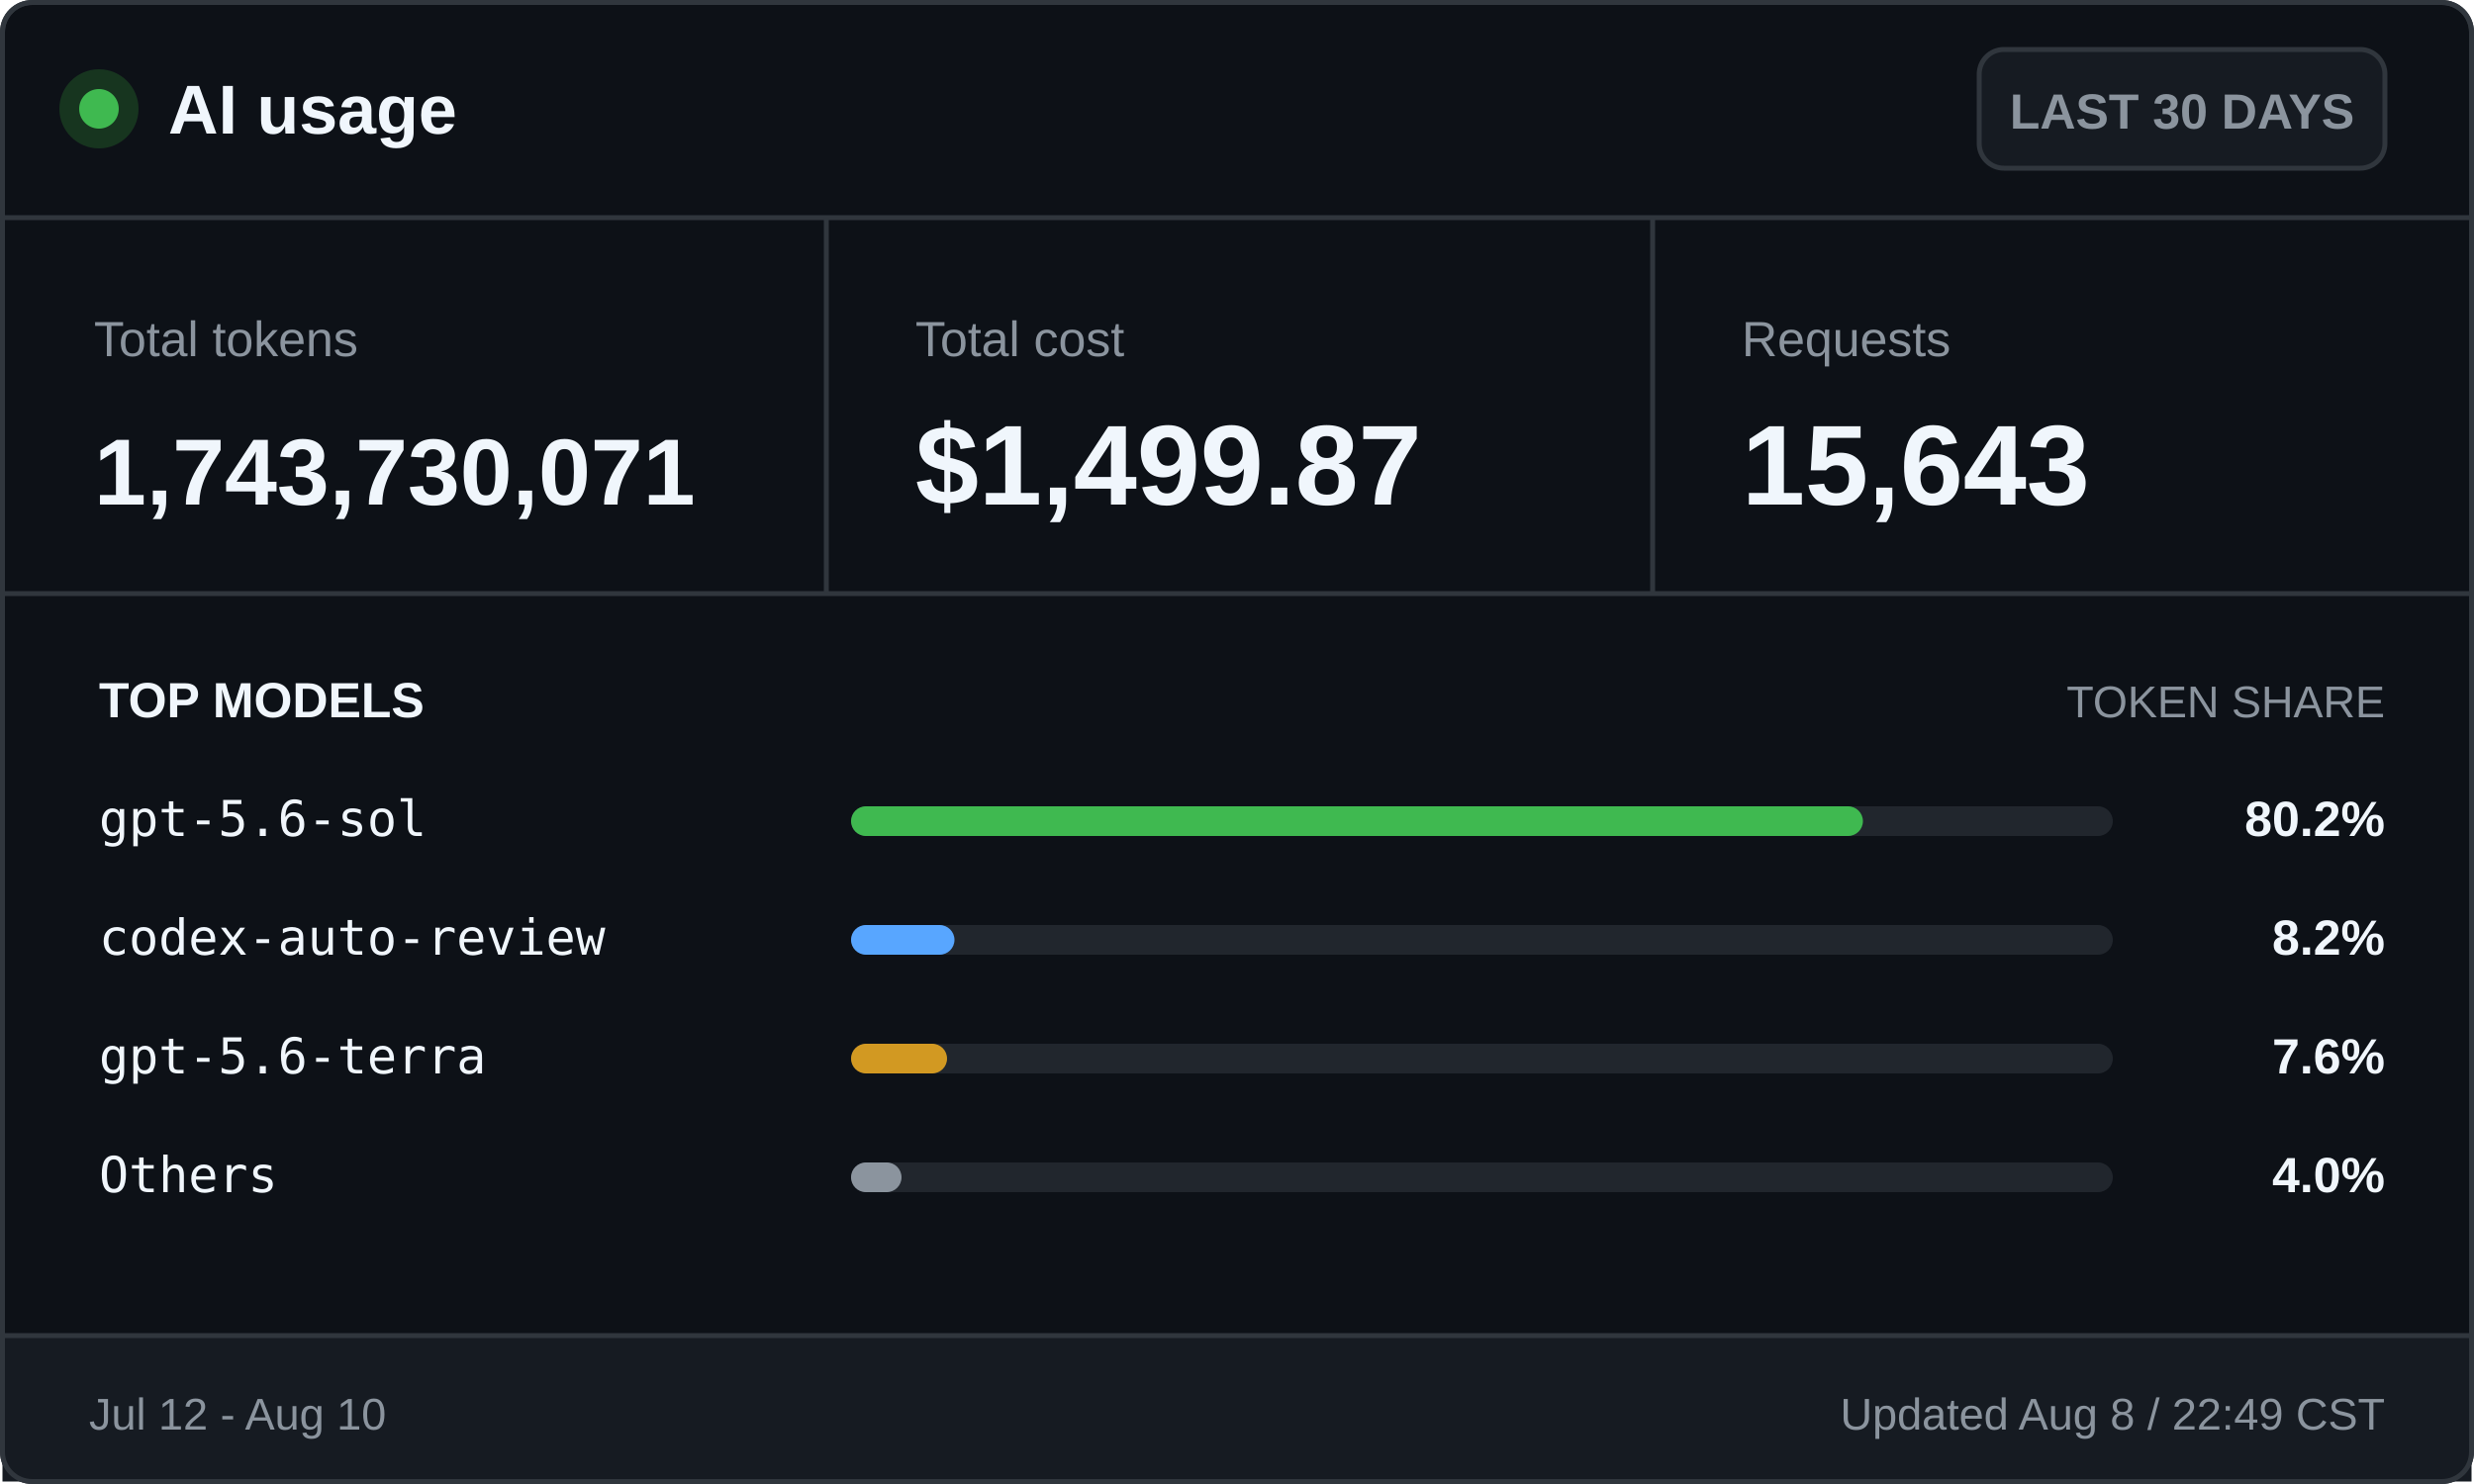
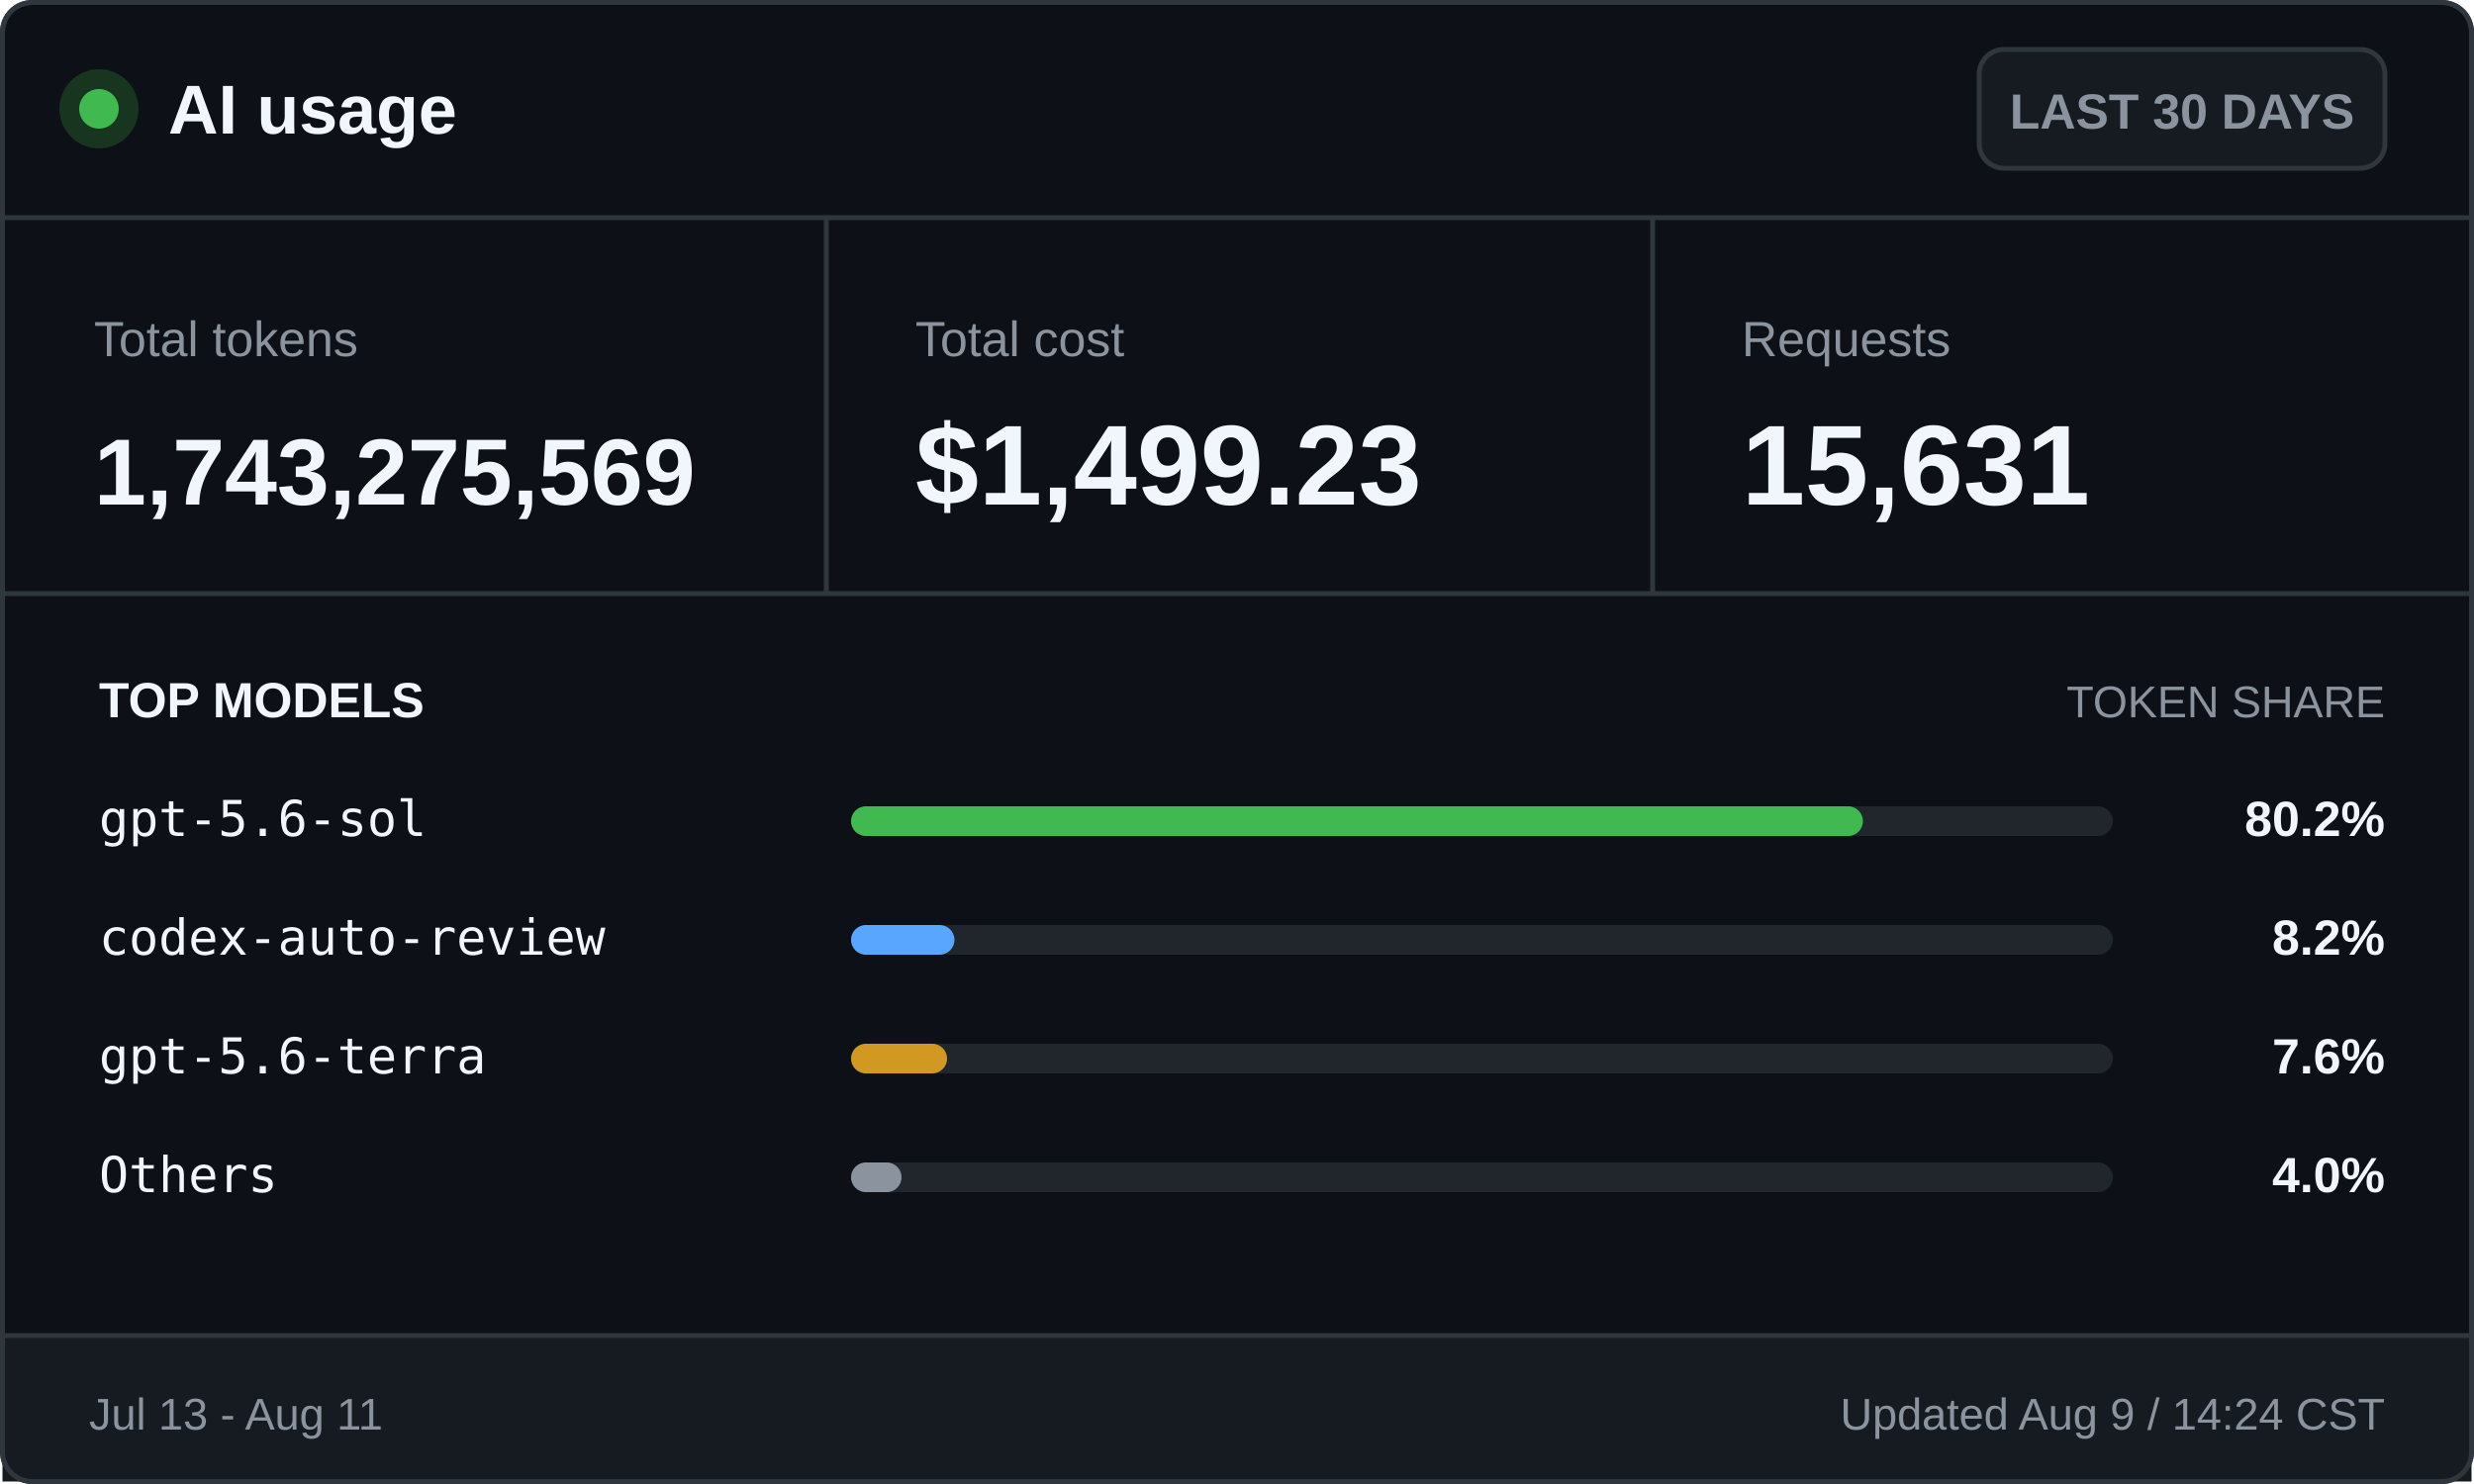
<svg xmlns="http://www.w3.org/2000/svg" width="500" height="300" viewBox="0 0 500 300" role="img" aria-labelledby="title desc">
  <style>
    .ui { font-family: -apple-system, BlinkMacSystemFont, "Segoe UI", Arial, sans-serif; }
    .mono { font-family: "Cascadia Mono", Consolas, monospace; }
    .brand { font-size: 14px; font-weight: 700; }
    .badge { font-size: 10px; font-weight: 600; }
    .label { font-size: 10px; }
    .value { font-size: 23px; font-weight: 700; }
    .token-value { font-size: 19px; font-weight: 700; }
    .section { font-size: 10px; font-weight: 700; text-transform: uppercase; }
    .section-muted { font-size: 9px; text-transform: uppercase; }
    .model { font-size: 10px; }
    .percentage { font-size: 10px; font-weight: 700; }
    .footer { font-size: 9px; }
  </style>
  <rect x="0.5" y="0.5" width="499" height="299" rx="6" fill="#0d1117" stroke="#30363d" />
  <circle cx="20" cy="22" r="8" fill="#17351f" />
  <circle cx="20" cy="22" r="4" fill="#3fb950" />
  <text class="ui brand" x="34" y="27" fill="#f0f6fc">AI usage</text>
  <rect x="400" y="10" width="82" height="24" rx="5" fill="#161b22" stroke="#30363d" />
  <text class="ui badge" x="441" y="26" fill="#8b949e" text-anchor="middle">LAST 30 DAYS</text>
  <line x1="0" y1="44" x2="500" y2="44" stroke="#30363d" />
  <text class="ui label" x="19" y="72" fill="#8b949e">Total tokens</text>
-   <text class="ui token-value" x="19" y="102" fill="#f0f6fc">1,743,730,071</text>
+   <text class="ui token-value" x="19" y="102" fill="#f0f6fc">1,743,275,569</text>
  <line x1="167" y1="44" x2="167" y2="120" stroke="#30363d" />
  <text class="ui label" x="185" y="72" fill="#8b949e">Total cost</text>
-   <text class="ui value" x="185" y="102" fill="#f0f6fc">$1,499.87</text>
+   <text class="ui value" x="185" y="102" fill="#f0f6fc">$1,499.23</text>
  <line x1="334" y1="44" x2="334" y2="120" stroke="#30363d" />
  <text class="ui label" x="352" y="72" fill="#8b949e">Requests</text>
-   <text class="ui value" x="352" y="102" fill="#f0f6fc">15,643</text>
+   <text class="ui value" x="352" y="102" fill="#f0f6fc">15,631</text>
  <line x1="0" y1="120" x2="500" y2="120" stroke="#30363d" />
  <text class="ui section" x="20" y="145" fill="#f0f6fc">TOP MODELS</text>
  <text class="ui section-muted" x="482" y="145" fill="#8b949e" text-anchor="end">TOKEN SHARE</text>
  <text class="mono model" x="20" y="169" fill="#f0f6fc">gpt-5.6-sol</text>
  <rect x="172" y="163" width="255" height="6" rx="3" fill="#21262d" />
  <rect x="172" y="163" width="204.5" height="6" rx="3" fill="#3fb950" />
  <text class="ui percentage" x="482" y="169" fill="#f0f6fc" text-anchor="end">80.2%</text>
  <text class="mono model" x="20" y="193" fill="#f0f6fc">codex-auto-review</text>
  <rect x="172" y="187" width="255" height="6" rx="3" fill="#21262d" />
  <rect x="172" y="187" width="20.9" height="6" rx="3" fill="#58a6ff" />
  <text class="ui percentage" x="482" y="193" fill="#f0f6fc" text-anchor="end">8.2%</text>
  <text class="mono model" x="20" y="217" fill="#f0f6fc">gpt-5.6-terra</text>
  <rect x="172" y="211" width="255" height="6" rx="3" fill="#21262d" />
  <rect x="172" y="211" width="19.4" height="6" rx="3" fill="#d29922" />
  <text class="ui percentage" x="482" y="217" fill="#f0f6fc" text-anchor="end">7.6%</text>
  <text class="mono model" x="20" y="241" fill="#f0f6fc">Others</text>
  <rect x="172" y="235" width="255" height="6" rx="3" fill="#21262d" />
  <rect x="172" y="235" width="10.2" height="6" rx="3" fill="#8b949e" />
  <text class="ui percentage" x="482" y="241" fill="#f0f6fc" text-anchor="end">4.0%</text>
  <rect x="0.5" y="270" width="499" height="29.5" fill="#161b22" />
  <line x1="0" y1="270" x2="500" y2="270" stroke="#30363d" />
-   <text class="ui footer" x="18" y="289" fill="#8b949e">Jul 12 - Aug 10</text>
-   <text class="ui footer" x="482" y="289" fill="#8b949e" text-anchor="end">Updated Aug 8 / 22:49 CST</text>
+   <text class="ui footer" x="18" y="289" fill="#8b949e">Jul 13 - Aug 11</text>
+   <text class="ui footer" x="482" y="289" fill="#8b949e" text-anchor="end">Updated Aug 9 / 14:24 CST</text>
  <rect x="0.5" y="0.5" width="499" height="299" rx="6" fill="none" stroke="#30363d" />
</svg>
